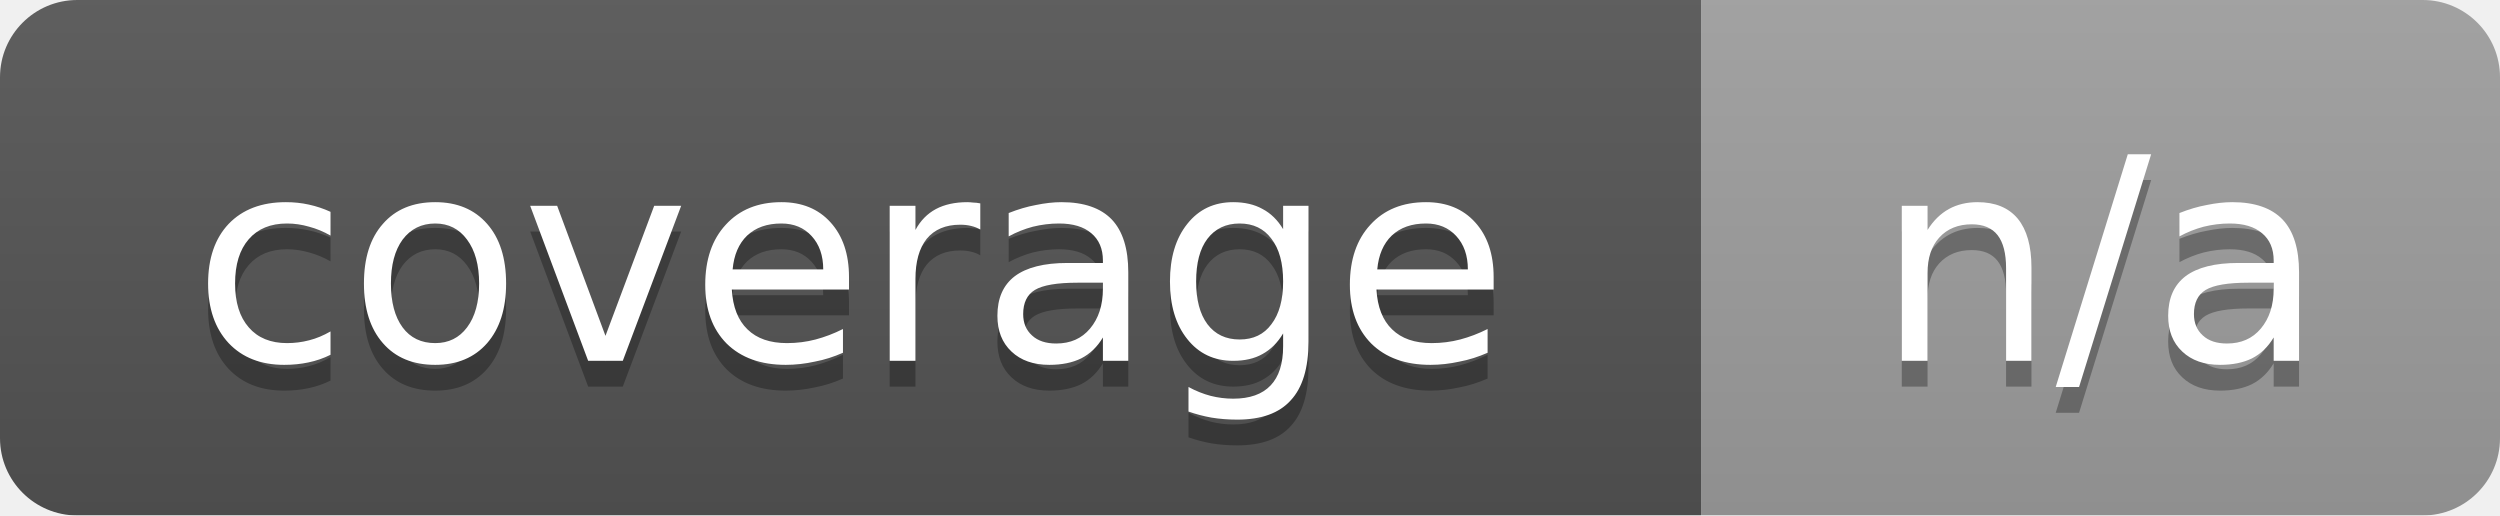
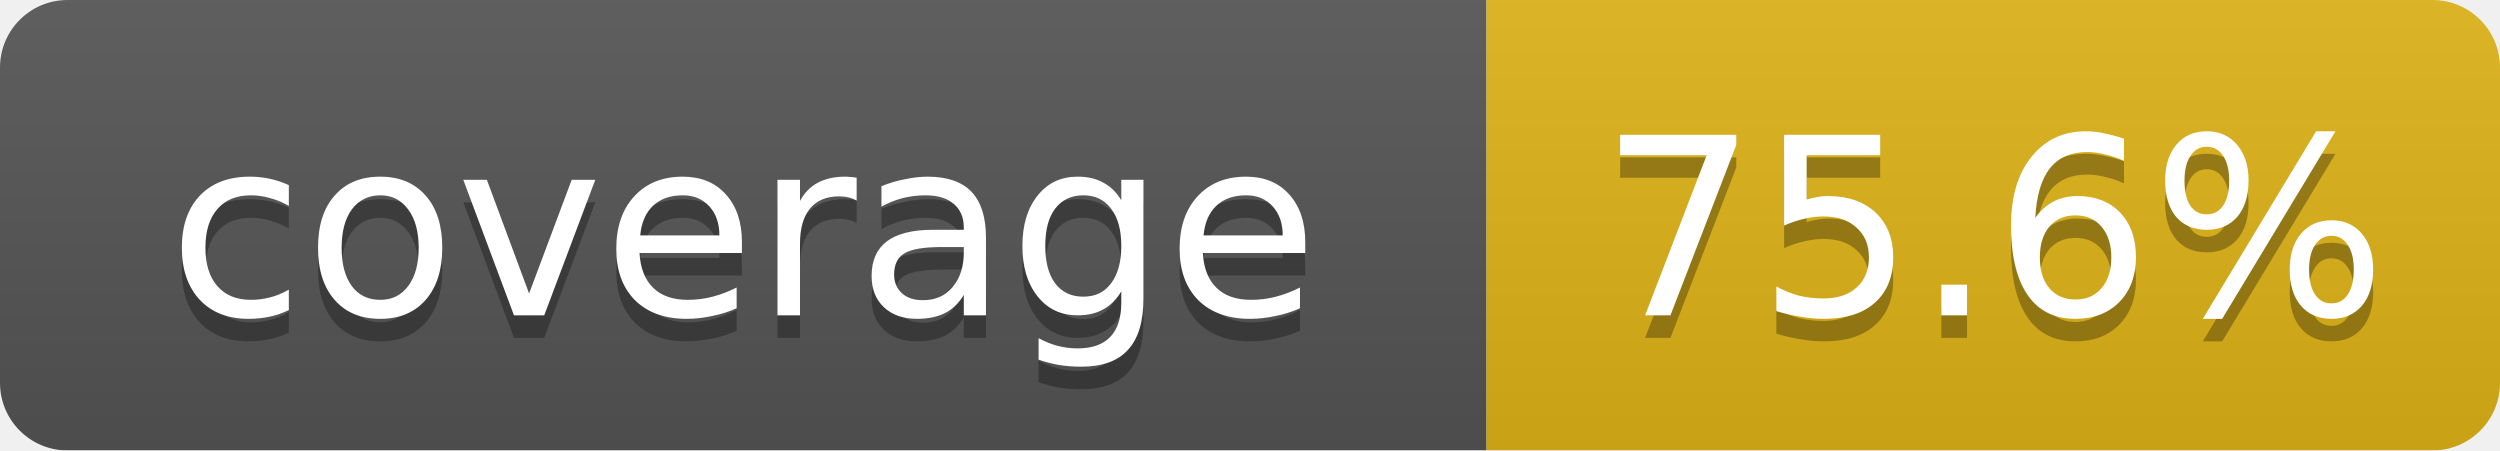
- <svg xmlns="http://www.w3.org/2000/svg" width="97" height="20" role="img" aria-label="coverage: n/a">
+ <svg xmlns="http://www.w3.org/2000/svg" width="111" height="20" role="img" aria-label="coverage: 75.6%">
  <linearGradient id="s" x2="0" y2="100%">
    <stop offset="0" stop-color="#bbb" stop-opacity=".1" />
    <stop offset="1" stop-opacity=".1" />
  </linearGradient>
  <mask id="m">
-     <rect width="97" height="20" rx="3" fill="#fff" />
+     <rect width="111" height="20" rx="3" fill="#fff" />
  </mask>
  <g mask="url(#m)">
    <rect width="66" height="20" fill="#555" />
-     <rect x="66" width="31" height="20" fill="#9f9f9f" />
-     <rect width="97" height="20" fill="url(#s)" />
+     <rect x="66" width="45" height="20" fill="#dfb317" />
+     <rect width="111" height="20" fill="url(#s)" />
  </g>
  <g fill="#fff" text-anchor="middle" font-family="DejaVu Sans,Verdana,Geneva,sans-serif" font-size="11">
    <text x="33.0" y="15" fill="#010101" fill-opacity=".3">coverage</text>
    <text x="33.0" y="14">coverage</text>
-     <text x="81.5" y="15" fill="#010101" fill-opacity=".3">n/a</text>
-     <text x="81.5" y="14">n/a</text>
+     <text x="88.5" y="15" fill="#010101" fill-opacity=".3">75.6%</text>
+     <text x="88.5" y="14">75.6%</text>
  </g>
</svg>
